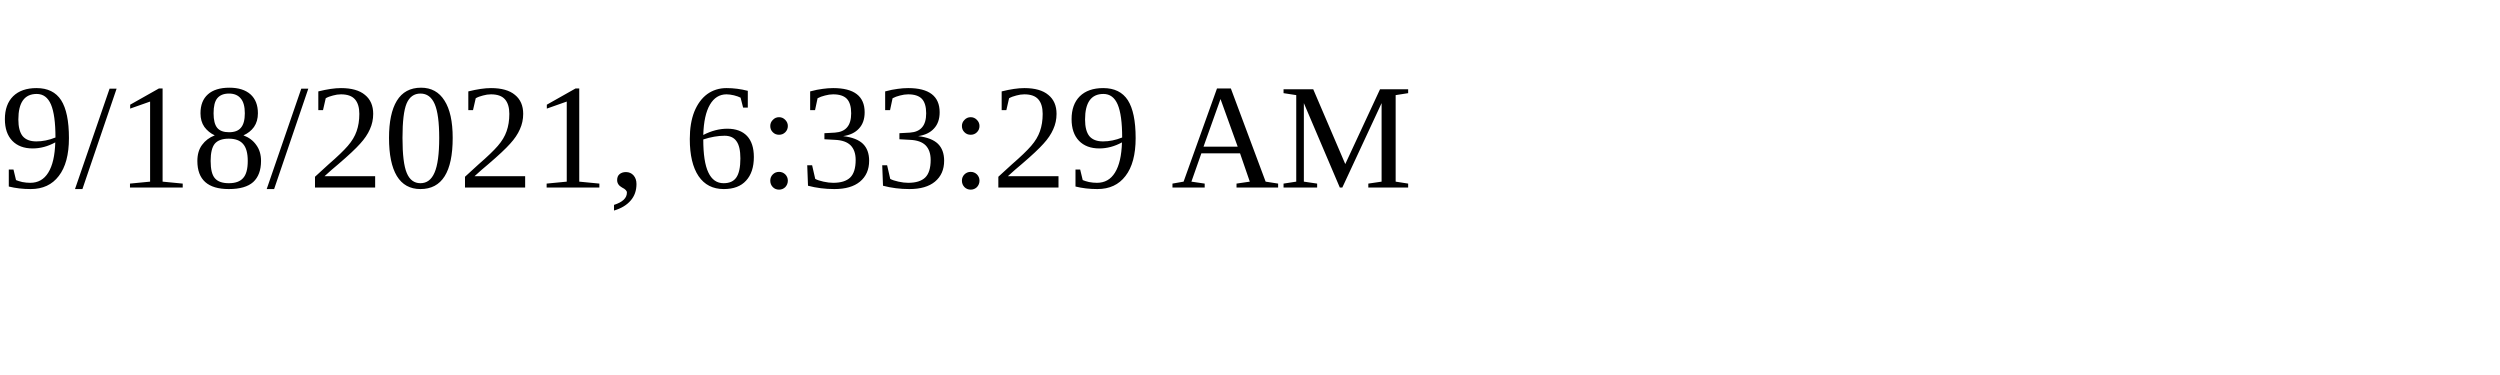
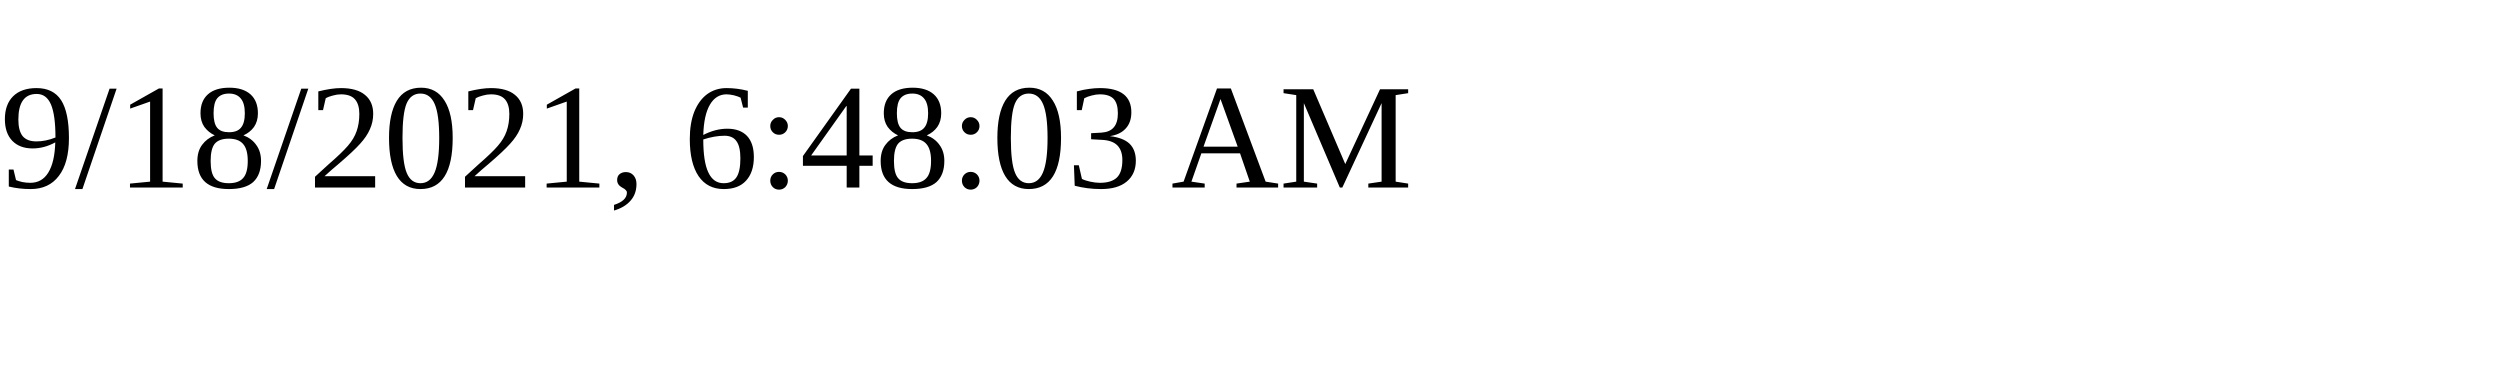
<svg xmlns="http://www.w3.org/2000/svg" height="30" width="200">
-   <text x="0" y="15">9/18/2021, 6:33:29 AM</text>
+   <text x="0" y="15">9/18/2021, 6:48:03 AM</text>
</svg>
